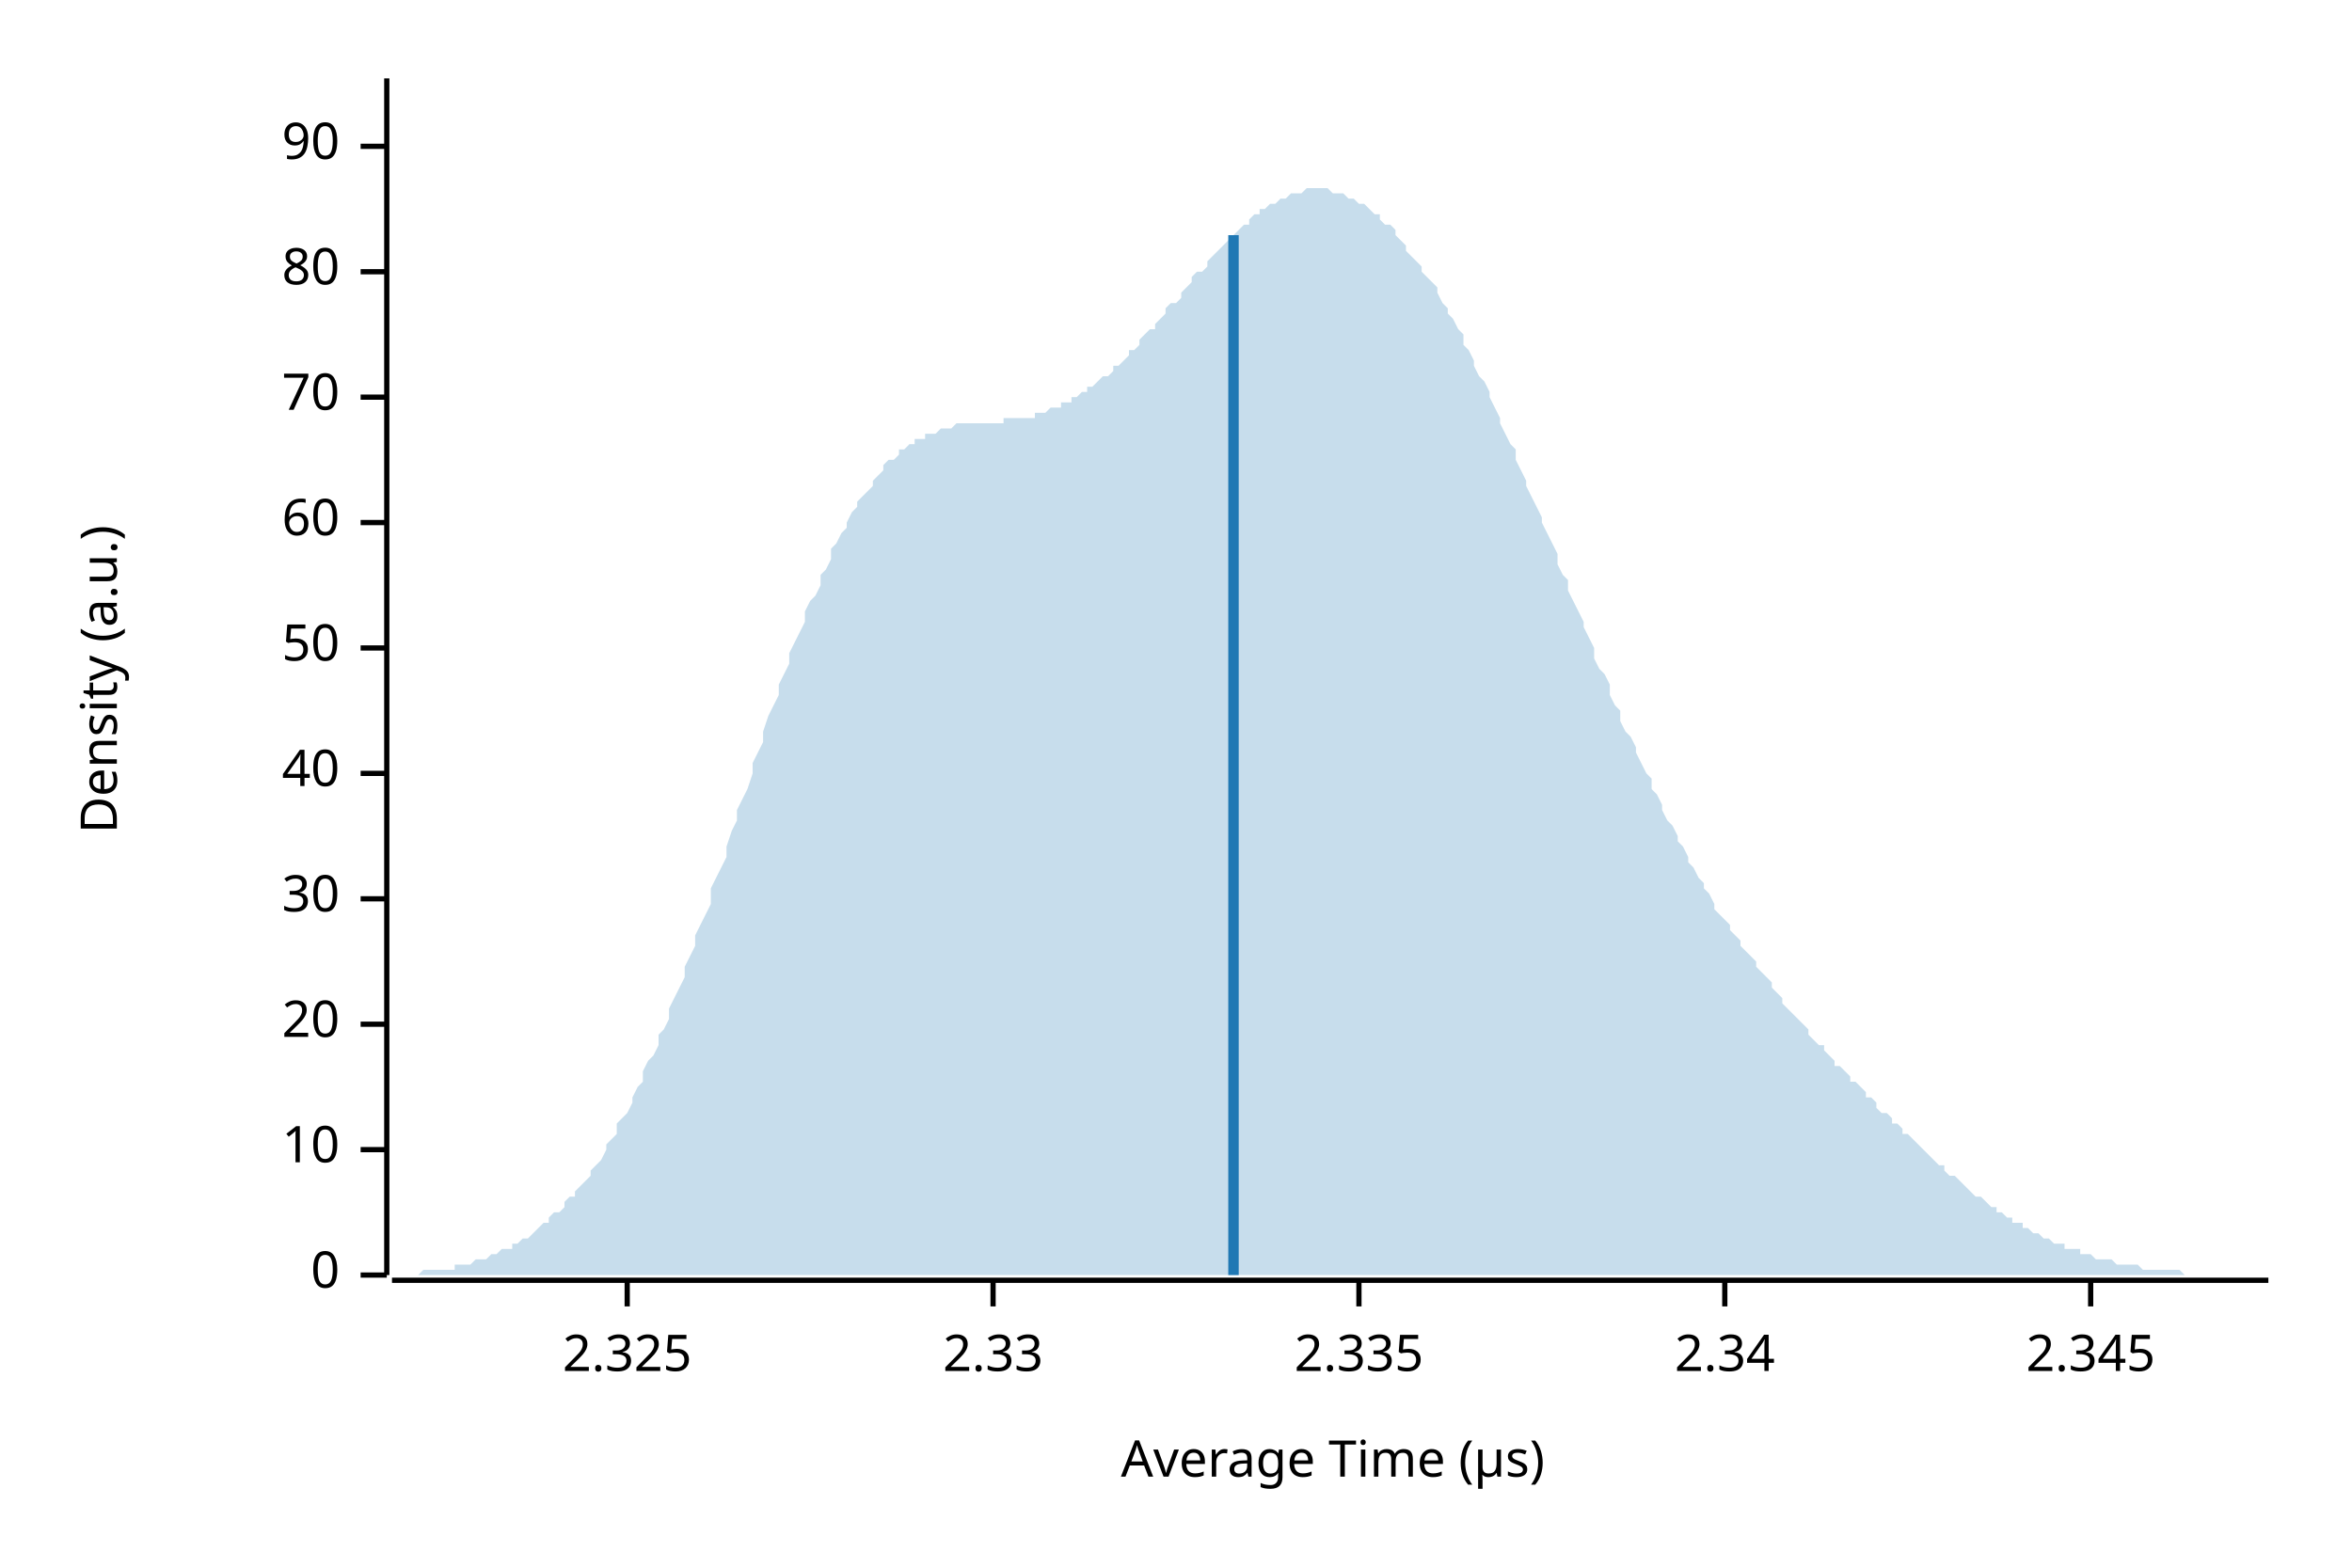
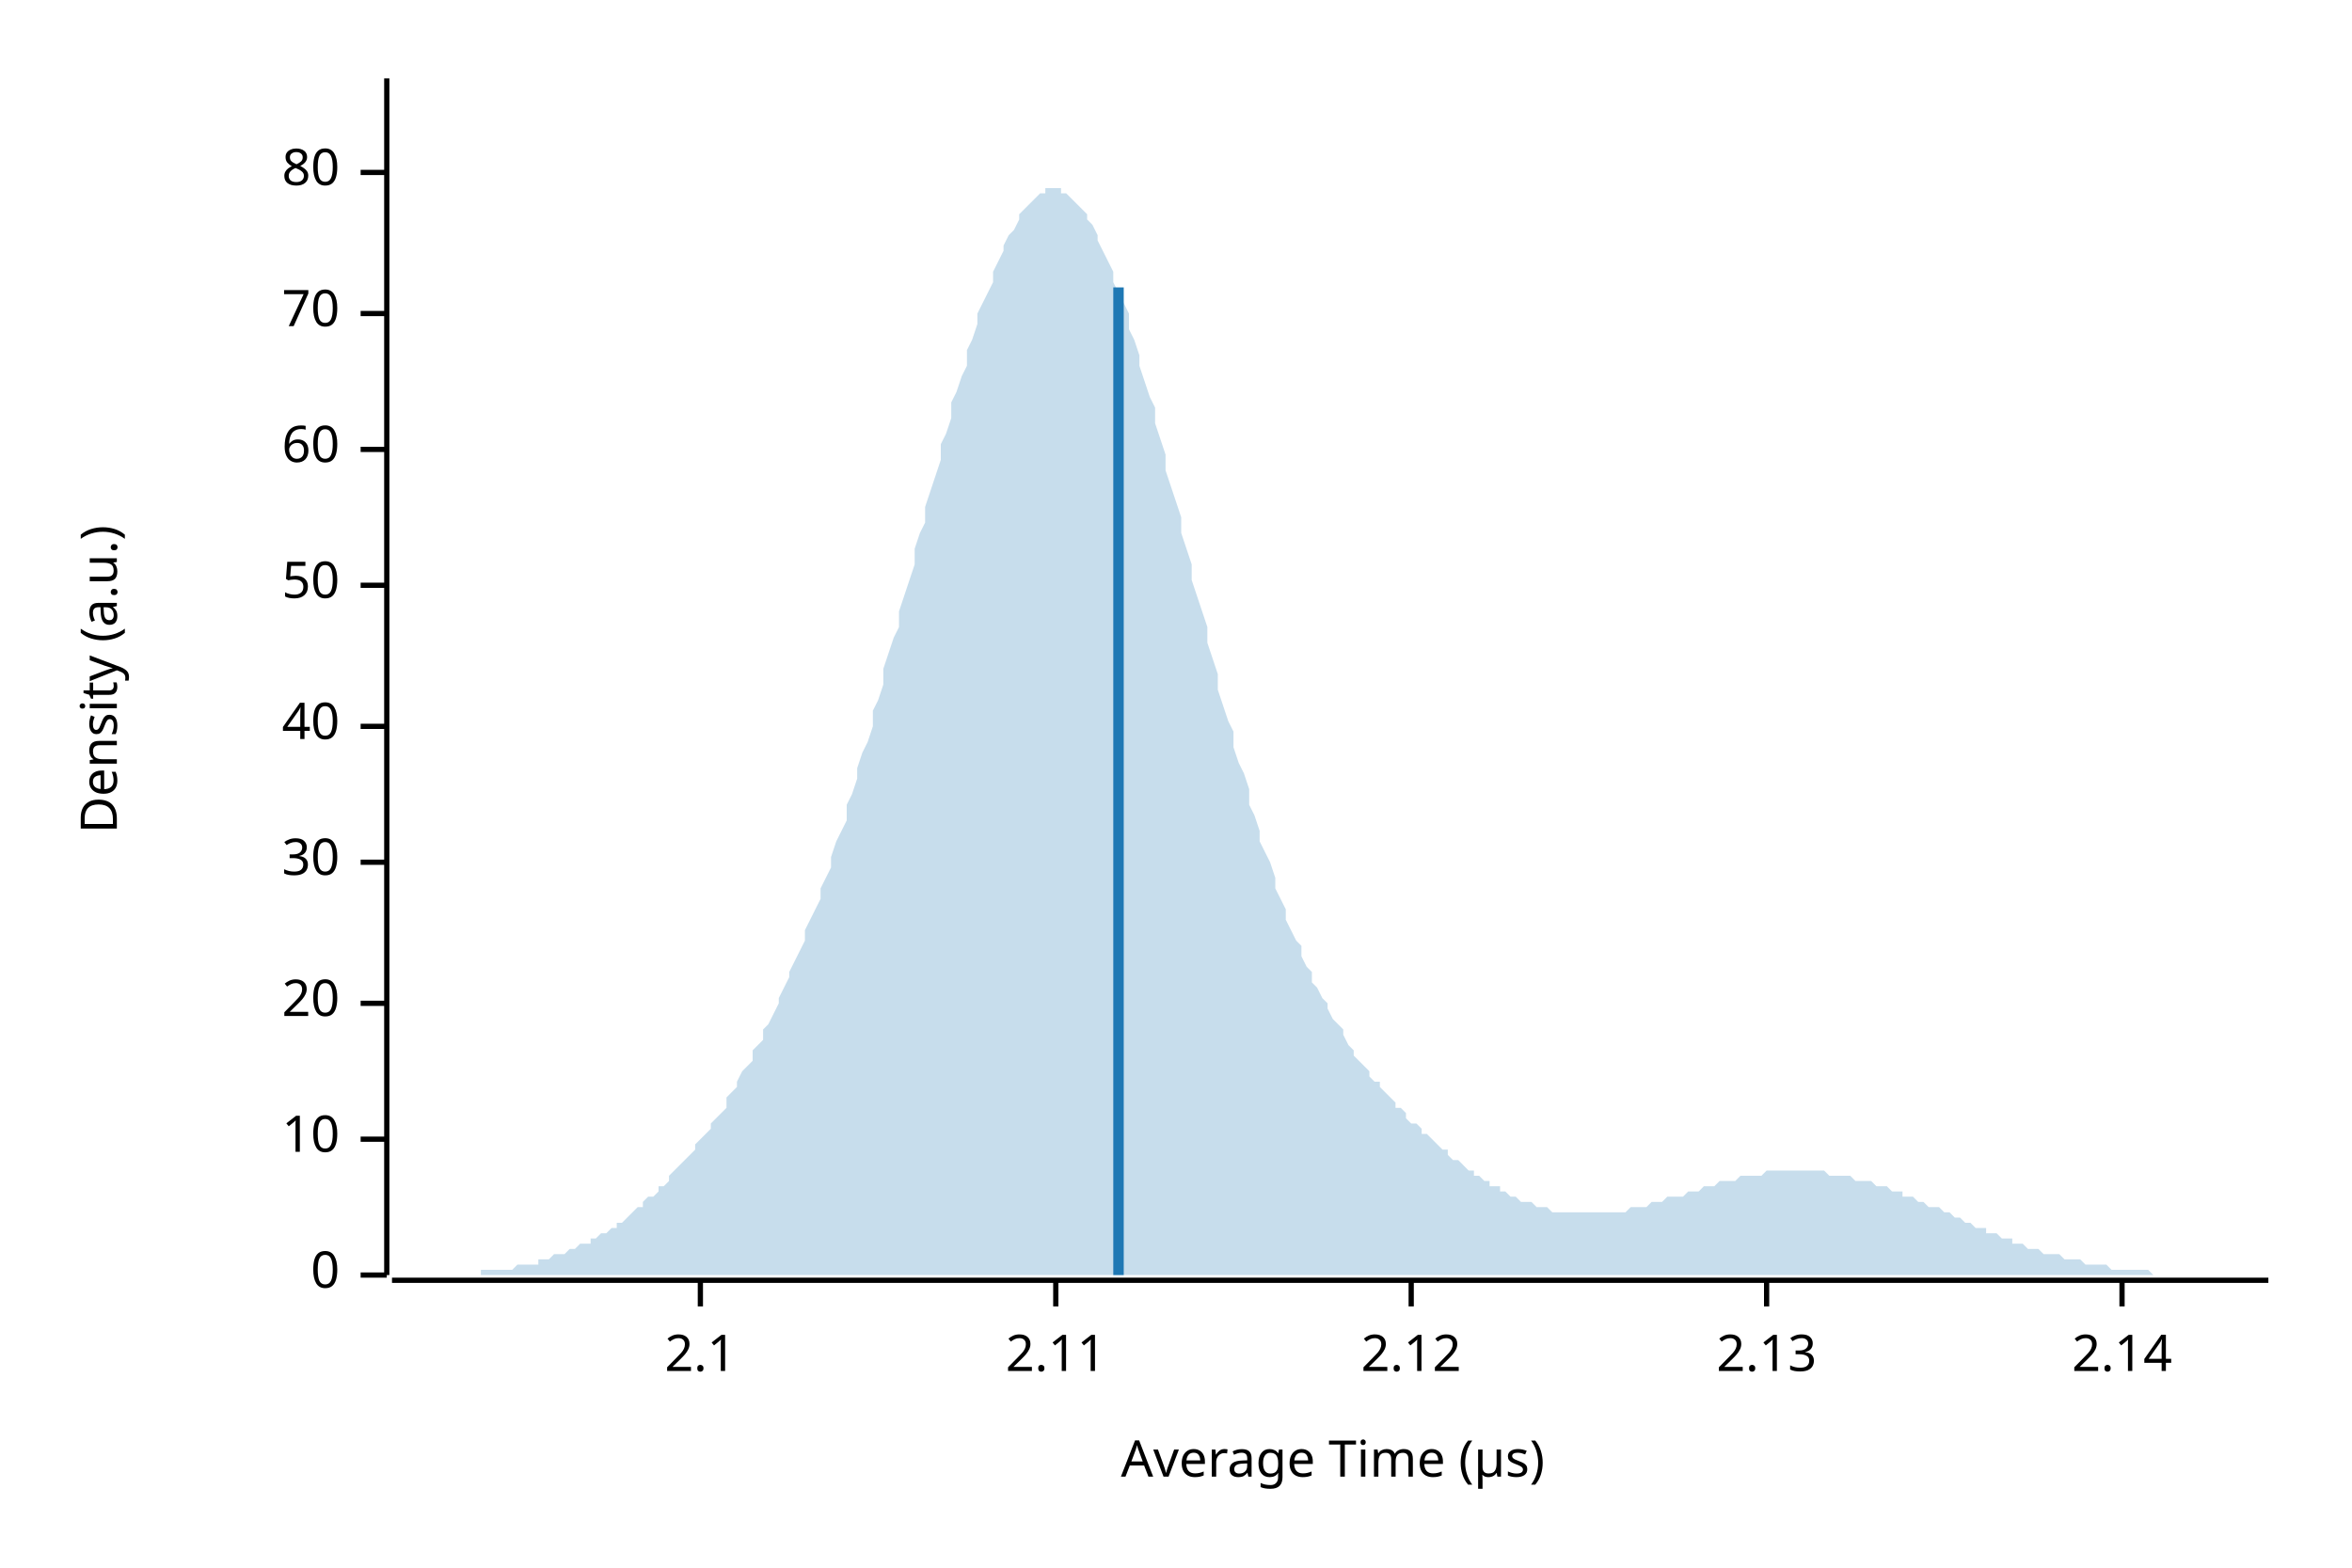
<svg xmlns="http://www.w3.org/2000/svg" width="450" height="300" viewBox="0 0 450 300">
  <text x="15" y="130" dy="0.76em" text-anchor="middle" font-family="sans-serif" font-size="9.677" opacity="1" fill="#000000" transform="rotate(270, 15, 130)">
Density (a.u.)
</text>
  <text x="255" y="285" dy="-0.5ex" text-anchor="middle" font-family="sans-serif" font-size="9.677" opacity="1" fill="#000000">
Average Time (µs)
</text>
  <polyline fill="none" opacity="1" stroke="#000000" stroke-width="1" points="74,15 74,244 " />
  <text x="65" y="244" dy="0.5ex" text-anchor="end" font-family="sans-serif" font-size="9.677" opacity="1" fill="#000000">
0
</text>
  <polyline fill="none" opacity="1" stroke="#000000" stroke-width="1" points="69,244 74,244 " />
-   <text x="65" y="220" dy="0.5ex" text-anchor="end" font-family="sans-serif" font-size="9.677" opacity="1" fill="#000000">
+   <text x="65" y="218" dy="0.5ex" text-anchor="end" font-family="sans-serif" font-size="9.677" opacity="1" fill="#000000">
10
</text>
-   <polyline fill="none" opacity="1" stroke="#000000" stroke-width="1" points="69,220 74,220 " />
-   <text x="65" y="196" dy="0.5ex" text-anchor="end" font-family="sans-serif" font-size="9.677" opacity="1" fill="#000000">
+   <polyline fill="none" opacity="1" stroke="#000000" stroke-width="1" points="69,218 74,218 " />
+   <text x="65" y="192" dy="0.5ex" text-anchor="end" font-family="sans-serif" font-size="9.677" opacity="1" fill="#000000">
20
</text>
-   <polyline fill="none" opacity="1" stroke="#000000" stroke-width="1" points="69,196 74,196 " />
-   <text x="65" y="172" dy="0.5ex" text-anchor="end" font-family="sans-serif" font-size="9.677" opacity="1" fill="#000000">
+   <polyline fill="none" opacity="1" stroke="#000000" stroke-width="1" points="69,192 74,192 " />
+   <text x="65" y="165" dy="0.5ex" text-anchor="end" font-family="sans-serif" font-size="9.677" opacity="1" fill="#000000">
30
</text>
-   <polyline fill="none" opacity="1" stroke="#000000" stroke-width="1" points="69,172 74,172 " />
-   <text x="65" y="148" dy="0.5ex" text-anchor="end" font-family="sans-serif" font-size="9.677" opacity="1" fill="#000000">
+   <polyline fill="none" opacity="1" stroke="#000000" stroke-width="1" points="69,165 74,165 " />
+   <text x="65" y="139" dy="0.5ex" text-anchor="end" font-family="sans-serif" font-size="9.677" opacity="1" fill="#000000">
40
</text>
-   <polyline fill="none" opacity="1" stroke="#000000" stroke-width="1" points="69,148 74,148 " />
-   <text x="65" y="124" dy="0.5ex" text-anchor="end" font-family="sans-serif" font-size="9.677" opacity="1" fill="#000000">
+   <polyline fill="none" opacity="1" stroke="#000000" stroke-width="1" points="69,139 74,139 " />
+   <text x="65" y="112" dy="0.5ex" text-anchor="end" font-family="sans-serif" font-size="9.677" opacity="1" fill="#000000">
50
</text>
-   <polyline fill="none" opacity="1" stroke="#000000" stroke-width="1" points="69,124 74,124 " />
-   <text x="65" y="100" dy="0.5ex" text-anchor="end" font-family="sans-serif" font-size="9.677" opacity="1" fill="#000000">
+   <polyline fill="none" opacity="1" stroke="#000000" stroke-width="1" points="69,112 74,112 " />
+   <text x="65" y="86" dy="0.5ex" text-anchor="end" font-family="sans-serif" font-size="9.677" opacity="1" fill="#000000">
60
</text>
-   <polyline fill="none" opacity="1" stroke="#000000" stroke-width="1" points="69,100 74,100 " />
-   <text x="65" y="76" dy="0.5ex" text-anchor="end" font-family="sans-serif" font-size="9.677" opacity="1" fill="#000000">
+   <polyline fill="none" opacity="1" stroke="#000000" stroke-width="1" points="69,86 74,86 " />
+   <text x="65" y="60" dy="0.5ex" text-anchor="end" font-family="sans-serif" font-size="9.677" opacity="1" fill="#000000">
70
</text>
-   <polyline fill="none" opacity="1" stroke="#000000" stroke-width="1" points="69,76 74,76 " />
-   <text x="65" y="52" dy="0.5ex" text-anchor="end" font-family="sans-serif" font-size="9.677" opacity="1" fill="#000000">
+   <polyline fill="none" opacity="1" stroke="#000000" stroke-width="1" points="69,60 74,60 " />
+   <text x="65" y="33" dy="0.5ex" text-anchor="end" font-family="sans-serif" font-size="9.677" opacity="1" fill="#000000">
80
</text>
-   <polyline fill="none" opacity="1" stroke="#000000" stroke-width="1" points="69,52 74,52 " />
-   <text x="65" y="28" dy="0.5ex" text-anchor="end" font-family="sans-serif" font-size="9.677" opacity="1" fill="#000000">
- 90
+   <polyline fill="none" opacity="1" stroke="#000000" stroke-width="1" points="69,33 74,33 " />
+   <polyline fill="none" opacity="1" stroke="#000000" stroke-width="1" points="75,245 434,245 " />
+   <text x="134" y="255" dy="0.76em" text-anchor="middle" font-family="sans-serif" font-size="9.677" opacity="1" fill="#000000">
+ 2.1
</text>
-   <polyline fill="none" opacity="1" stroke="#000000" stroke-width="1" points="69,28 74,28 " />
-   <polyline fill="none" opacity="1" stroke="#000000" stroke-width="1" points="75,245 434,245 " />
-   <text x="120" y="255" dy="0.76em" text-anchor="middle" font-family="sans-serif" font-size="9.677" opacity="1" fill="#000000">
- 2.325
+   <polyline fill="none" opacity="1" stroke="#000000" stroke-width="1" points="134,245 134,250 " />
+   <text x="202" y="255" dy="0.76em" text-anchor="middle" font-family="sans-serif" font-size="9.677" opacity="1" fill="#000000">
+ 2.11
</text>
-   <polyline fill="none" opacity="1" stroke="#000000" stroke-width="1" points="120,245 120,250 " />
-   <text x="190" y="255" dy="0.76em" text-anchor="middle" font-family="sans-serif" font-size="9.677" opacity="1" fill="#000000">
- 2.33
+   <polyline fill="none" opacity="1" stroke="#000000" stroke-width="1" points="202,245 202,250 " />
+   <text x="270" y="255" dy="0.76em" text-anchor="middle" font-family="sans-serif" font-size="9.677" opacity="1" fill="#000000">
+ 2.12
</text>
-   <polyline fill="none" opacity="1" stroke="#000000" stroke-width="1" points="190,245 190,250 " />
-   <text x="260" y="255" dy="0.76em" text-anchor="middle" font-family="sans-serif" font-size="9.677" opacity="1" fill="#000000">
- 2.335
+   <polyline fill="none" opacity="1" stroke="#000000" stroke-width="1" points="270,245 270,250 " />
+   <text x="338" y="255" dy="0.76em" text-anchor="middle" font-family="sans-serif" font-size="9.677" opacity="1" fill="#000000">
+ 2.13
</text>
-   <polyline fill="none" opacity="1" stroke="#000000" stroke-width="1" points="260,245 260,250 " />
-   <text x="330" y="255" dy="0.76em" text-anchor="middle" font-family="sans-serif" font-size="9.677" opacity="1" fill="#000000">
- 2.34
+   <polyline fill="none" opacity="1" stroke="#000000" stroke-width="1" points="338,245 338,250 " />
+   <text x="406" y="255" dy="0.76em" text-anchor="middle" font-family="sans-serif" font-size="9.677" opacity="1" fill="#000000">
+ 2.14
</text>
-   <polyline fill="none" opacity="1" stroke="#000000" stroke-width="1" points="330,245 330,250 " />
-   <text x="400" y="255" dy="0.76em" text-anchor="middle" font-family="sans-serif" font-size="9.677" opacity="1" fill="#000000">
- 2.345
- </text>
-   <polyline fill="none" opacity="1" stroke="#000000" stroke-width="1" points="400,245 400,250 " />
-   <polygon opacity="0.25" fill="#1F78B4" points="75,244 75,244 76,244 77,244 77,244 78,244 79,244 80,244 80,244 81,243 82,243 82,243 83,243 84,243 85,243 85,243 86,243 87,243 87,242 88,242 89,242 90,242 90,242 91,241 92,241 92,241 93,241 94,240 95,240 95,240 96,239 97,239 98,239 98,238 99,238 100,237 100,237 101,237 102,236 103,235 103,235 104,234 105,234 105,233 106,232 107,232 108,231 108,230 109,229 110,229 110,228 111,227 112,226 113,225 113,224 114,223 115,222 116,220 116,219 117,218 118,217 118,215 119,214 120,213 121,211 121,210 122,208 123,207 123,205 124,203 125,202 126,200 126,198 127,197 128,195 128,193 129,191 130,189 131,187 131,185 132,183 133,181 133,179 134,177 135,175 136,173 136,170 137,168 138,166 139,164 139,162 140,159 141,157 141,155 142,153 143,151 144,148 144,146 145,144 146,142 146,140 147,137 148,135 149,133 149,131 150,129 151,127 151,125 152,123 153,121 154,119 154,117 155,115 156,114 157,112 157,110 158,109 159,107 159,105 160,104 161,102 162,101 162,100 163,98 164,97 164,96 165,95 166,94 167,93 167,92 168,91 169,90 169,89 170,88 171,88 172,87 172,86 173,86 174,85 175,85 175,84 176,84 177,84 177,83 178,83 179,83 180,82 180,82 181,82 182,82 182,82 183,81 184,81 185,81 185,81 186,81 187,81 187,81 188,81 189,81 190,81 190,81 191,81 192,81 192,80 193,80 194,80 195,80 195,80 196,80 197,80 198,80 198,79 199,79 200,79 200,79 201,78 202,78 203,78 203,77 204,77 205,77 205,76 206,76 207,75 208,75 208,74 209,74 210,73 210,73 211,72 212,72 213,71 213,70 214,70 215,69 216,68 216,67 217,67 218,66 218,65 219,64 220,63 221,63 221,62 222,61 223,60 223,59 224,58 225,58 226,57 226,56 227,55 228,54 228,53 229,52 230,52 231,51 231,50 232,49 233,48 233,48 234,47 235,46 236,45 236,45 237,44 238,43 239,43 239,42 240,41 241,41 241,40 242,40 243,39 244,39 244,39 245,38 246,38 246,38 247,37 248,37 249,37 249,37 250,36 251,36 251,36 252,36 253,36 254,36 254,36 255,37 256,37 257,37 257,37 258,38 259,38 259,38 260,39 261,39 262,40 262,40 263,41 264,41 264,42 265,43 266,43 267,44 267,45 268,46 269,47 269,48 270,49 271,50 272,51 272,52 273,53 274,54 275,55 275,56 276,58 277,59 277,60 278,61 279,63 280,64 280,66 281,67 282,69 282,70 283,72 284,73 285,75 285,76 286,78 287,80 287,81 288,83 289,85 290,86 290,88 291,90 292,92 292,93 293,95 294,97 295,99 295,100 296,102 297,104 298,106 298,108 299,110 300,111 300,113 301,115 302,117 303,119 303,120 304,122 305,124 305,126 306,128 307,129 308,131 308,133 309,135 310,136 310,138 311,140 312,141 313,143 313,144 314,146 315,148 316,149 316,151 317,152 318,154 318,155 319,157 320,158 321,160 321,161 322,162 323,164 323,165 324,166 325,168 326,169 326,170 327,171 328,173 328,174 329,175 330,176 331,177 331,178 332,179 333,180 333,181 334,182 335,183 336,184 336,185 337,186 338,187 339,188 339,189 340,190 341,191 341,192 342,193 343,194 344,195 344,195 345,196 346,197 346,198 347,199 348,200 349,200 349,201 350,202 351,203 351,204 352,204 353,205 354,206 354,207 355,207 356,208 357,209 357,210 358,210 359,211 359,212 360,213 361,213 362,214 362,215 363,215 364,216 364,217 365,217 366,218 367,219 367,219 368,220 369,221 369,221 370,222 371,223 372,223 372,224 373,225 374,225 375,226 375,226 376,227 377,228 377,228 378,229 379,229 380,230 380,230 381,231 382,231 382,232 383,232 384,233 385,233 385,234 386,234 387,234 387,235 388,235 389,236 390,236 390,236 391,237 392,237 392,237 393,238 394,238 395,238 395,239 396,239 397,239 398,239 398,240 399,240 400,240 400,240 401,241 402,241 403,241 403,241 404,241 405,242 405,242 406,242 407,242 408,242 408,242 409,242 410,243 410,243 411,243 412,243 413,243 413,243 414,243 415,243 416,243 416,243 417,243 418,244 418,244 419,244 420,244 421,244 421,244 422,244 423,244 423,244 424,244 425,244 426,244 426,244 427,244 428,244 428,244 429,244 430,244 431,244 431,244 432,244 433,244 434,244 434,244 75,244 " />
-   <polyline fill="none" opacity="1" stroke="#1F78B4" stroke-width="2" points="236,244 236,45 " />
+   <polyline fill="none" opacity="1" stroke="#000000" stroke-width="1" points="406,245 406,250 " />
+   <polygon opacity="0.25" fill="#1F78B4" points="75,244 75,244 76,244 77,244 77,244 78,244 79,244 80,244 80,244 81,244 82,244 82,244 83,244 84,244 85,244 85,244 86,244 87,244 87,244 88,244 89,244 90,244 90,244 91,244 92,244 92,243 93,243 94,243 95,243 95,243 96,243 97,243 98,243 98,243 99,242 100,242 100,242 101,242 102,242 103,242 103,241 104,241 105,241 105,241 106,240 107,240 108,240 108,240 109,239 110,239 110,239 111,238 112,238 113,238 113,237 114,237 115,236 116,236 116,236 117,235 118,235 118,234 119,234 120,233 121,232 121,232 122,231 123,231 123,230 124,229 125,229 126,228 126,227 127,227 128,226 128,225 129,224 130,223 131,222 131,222 132,221 133,220 133,219 134,218 135,217 136,216 136,215 137,214 138,213 139,212 139,210 140,209 141,208 141,207 142,205 143,204 144,203 144,201 145,200 146,199 146,197 147,196 148,194 149,192 149,191 150,189 151,187 151,186 152,184 153,182 154,180 154,178 155,176 156,174 157,172 157,170 158,168 159,166 159,164 160,161 161,159 162,157 162,154 163,152 164,149 164,147 165,144 166,142 167,139 167,136 168,134 169,131 169,128 170,125 171,122 172,120 172,117 173,114 174,111 175,108 175,105 176,102 177,100 177,97 178,94 179,91 180,88 180,85 181,83 182,80 182,77 183,75 184,72 185,70 185,67 186,65 187,62 187,60 188,58 189,56 190,54 190,52 191,50 192,48 192,47 193,45 194,44 195,42 195,41 196,40 197,39 198,38 198,38 199,37 200,37 200,36 201,36 202,36 203,36 203,37 204,37 205,38 205,38 206,39 207,40 208,41 208,42 209,43 210,45 210,46 211,48 212,50 213,52 213,54 214,56 215,58 216,60 216,63 217,65 218,68 218,70 219,73 220,76 221,78 221,81 222,84 223,87 223,90 224,93 225,96 226,99 226,102 227,105 228,108 228,111 229,114 230,117 231,120 231,123 232,126 233,129 233,132 234,135 235,138 236,140 236,143 237,146 238,148 239,151 239,154 240,156 241,159 241,161 242,163 243,165 244,168 244,170 245,172 246,174 246,176 247,178 248,180 249,181 249,183 250,185 251,186 251,188 252,189 253,191 254,192 254,193 255,195 256,196 257,197 257,198 258,200 259,201 259,202 260,203 261,204 262,205 262,206 263,207 264,207 264,208 265,209 266,210 267,211 267,212 268,212 269,213 269,214 270,215 271,215 272,216 272,217 273,217 274,218 275,219 275,219 276,220 277,220 277,221 278,222 279,222 280,223 280,223 281,224 282,224 282,225 283,225 284,226 285,226 285,227 286,227 287,227 287,228 288,228 289,229 290,229 290,229 291,230 292,230 292,230 293,230 294,231 295,231 295,231 296,231 297,232 298,232 298,232 299,232 300,232 300,232 301,232 302,232 303,232 303,232 304,232 305,232 305,232 306,232 307,232 308,232 308,232 309,232 310,232 310,232 311,232 312,231 313,231 313,231 314,231 315,231 316,230 316,230 317,230 318,230 318,230 319,229 320,229 321,229 321,229 322,229 323,228 323,228 324,228 325,228 326,227 326,227 327,227 328,227 328,227 329,226 330,226 331,226 331,226 332,226 333,225 333,225 334,225 335,225 336,225 336,225 337,225 338,224 339,224 339,224 340,224 341,224 341,224 342,224 343,224 344,224 344,224 345,224 346,224 346,224 347,224 348,224 349,224 349,224 350,225 351,225 351,225 352,225 353,225 354,225 354,225 355,226 356,226 357,226 357,226 358,226 359,227 359,227 360,227 361,227 362,228 362,228 363,228 364,228 364,229 365,229 366,229 367,230 367,230 368,230 369,231 369,231 370,231 371,231 372,232 372,232 373,232 374,233 375,233 375,233 376,234 377,234 377,234 378,235 379,235 380,235 380,236 381,236 382,236 382,236 383,237 384,237 385,237 385,238 386,238 387,238 387,238 388,239 389,239 390,239 390,239 391,240 392,240 392,240 393,240 394,240 395,241 395,241 396,241 397,241 398,241 398,241 399,242 400,242 400,242 401,242 402,242 403,242 403,242 404,243 405,243 405,243 406,243 407,243 408,243 408,243 409,243 410,243 410,243 411,243 412,244 413,244 413,244 414,244 415,244 416,244 416,244 417,244 418,244 418,244 419,244 420,244 421,244 421,244 422,244 423,244 423,244 424,244 425,244 426,244 426,244 427,244 428,244 428,244 429,244 430,244 431,244 431,244 432,244 433,244 434,244 434,244 75,244 " />
+   <polyline fill="none" opacity="1" stroke="#1F78B4" stroke-width="2" points="214,244 214,55 " />
</svg>
